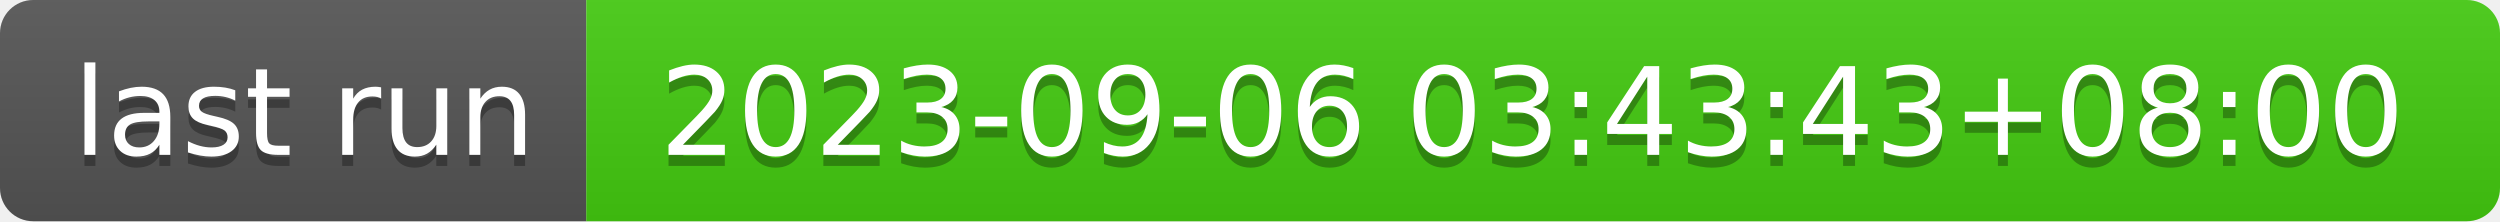
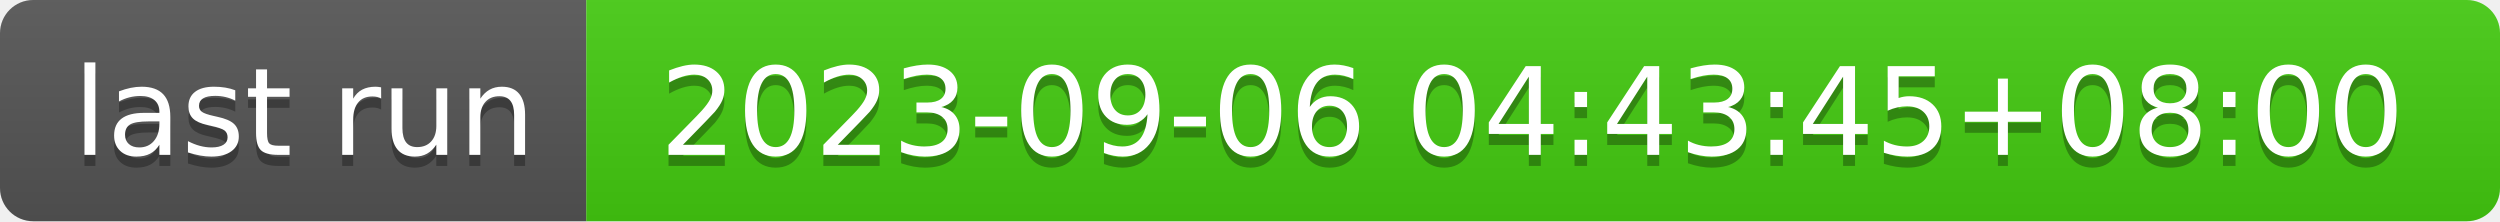
- <svg xmlns="http://www.w3.org/2000/svg" width="226" height="20" role="img" aria-label="last run: 2023-09-06 03:43:43+08:00">
+ <svg xmlns="http://www.w3.org/2000/svg" width="226" height="20" role="img" aria-label="last run: 2023-09-06 04:43:45+08:00">
  <linearGradient id="s" x2="0" y2="100%">
    <stop offset="0" stop-color="#bbb" stop-opacity=".1" />
    <stop offset="1" stop-opacity=".1" />
  </linearGradient>
  <clipPath id="r">
    <rect width="226" height="20" rx="3" fill="#fff" />
  </clipPath>
  <g clip-path="url(#r)">
    <rect width="53" height="20" fill="#555" />
    <rect x="53" width="173" height="20" fill="#4c1" />
    <rect width="226" height="20" fill="url(#s)" />
  </g>
  <g fill="#fff" text-anchor="middle" font-family="Verdana,Geneva,DejaVu Sans,sans-serif" text-rendering="geometricPrecision" font-size="110">
    <text aria-hidden="true" x="275" y="150" fill="#010101" fill-opacity=".3" transform="scale(.1)" textLength="430">last run</text>
    <text x="275" y="140" transform="scale(.1)" fill="#fff" textLength="430">last run</text>
-     <text aria-hidden="true" x="1385" y="150" fill="#010101" fill-opacity=".3" transform="scale(.1)" textLength="1630">2023-09-06 03:43:43+08:00</text>
-     <text x="1385" y="140" transform="scale(.1)" fill="#fff" textLength="1630">2023-09-06 03:43:43+08:00</text>
+     <text aria-hidden="true" x="1385" y="150" fill="#010101" fill-opacity=".3" transform="scale(.1)" textLength="1630">2023-09-06 04:43:45+08:00</text>
+     <text x="1385" y="140" transform="scale(.1)" fill="#fff" textLength="1630">2023-09-06 04:43:45+08:00</text>
  </g>
</svg>
